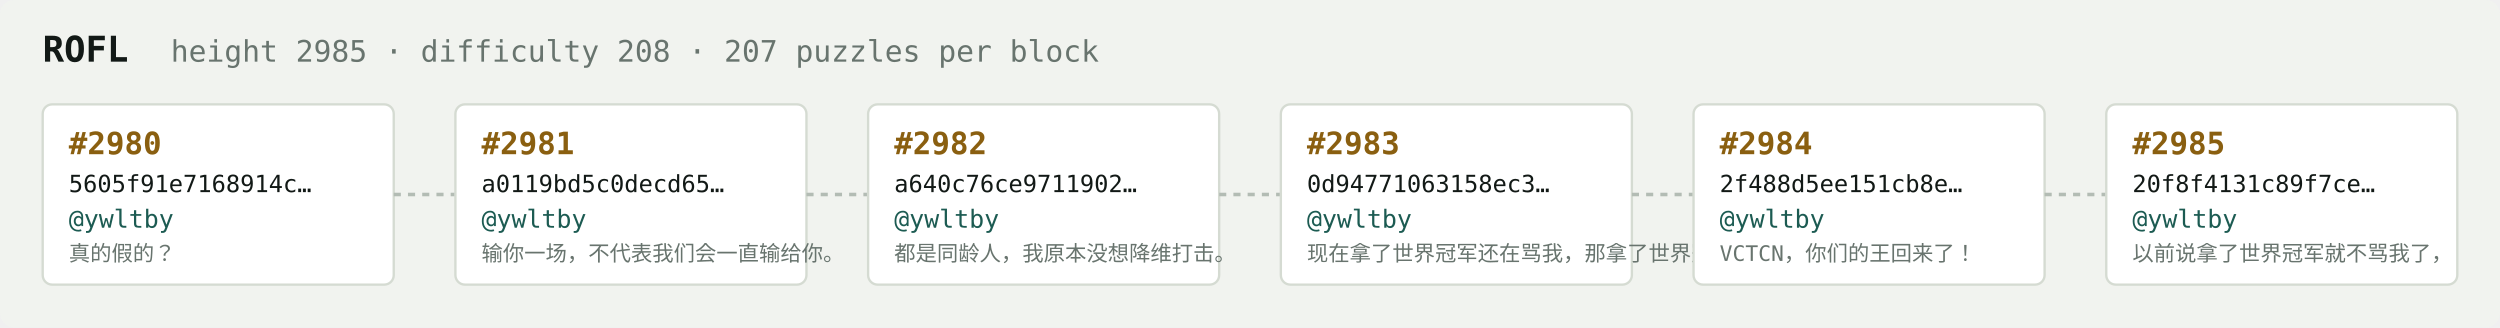
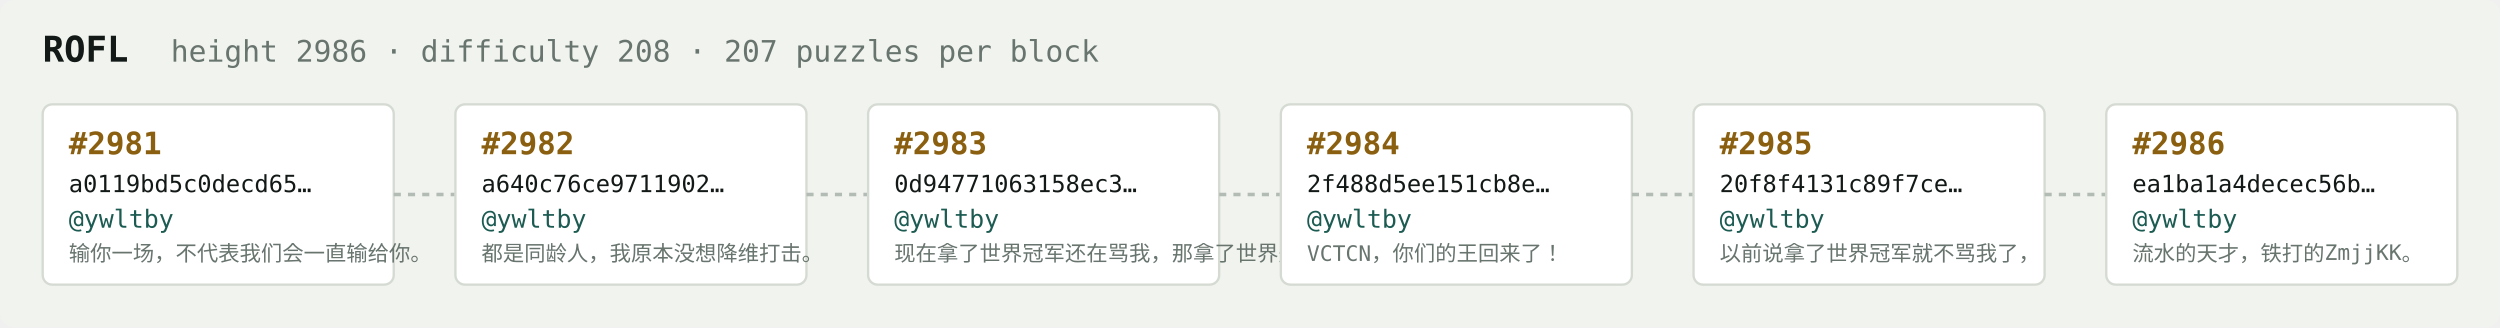
<svg xmlns="http://www.w3.org/2000/svg" width="1054" height="138" viewBox="0 0 1054 138" font-family="ui-monospace,SFMono-Regular,Menlo,monospace">
  <rect fill="#f1f3ef" width="1054" height="138" rx="6" />
  <text x="18" y="26" fill="#121916" font-size="15" font-weight="700">ROFL</text>
-   <text x="72" y="26" fill="#68746e" font-size="12.5">height 2985 · difficulty 208 · 207 puzzles per block</text>
+   <text x="72" y="26" fill="#68746e" font-size="12.5">height 2986 · difficulty 208 · 207 puzzles per block</text>
  <rect x="18" y="44" width="148" height="76" rx="4" fill="#ffffff" stroke="#d5dbd2" stroke-width="1" />
-   <text x="29" y="65" fill="#8a5f10" font-size="13" font-weight="700">#2980</text>
-   <text x="29" y="81" fill="#121916" font-size="10">5605f91e7168914c…</text>
+   <text x="29" y="65" fill="#8a5f10" font-size="13" font-weight="700">#2981</text>
+   <text x="29" y="81" fill="#121916" font-size="10">a0119bd5c0decd65…</text>
  <text x="29" y="96" fill="#1c5b52" font-size="10.5">@ywltby</text>
-   <text x="29" y="110" fill="#68746e" font-size="9">真的假的？</text>
+   <text x="29" y="110" fill="#68746e" font-size="9">输你一场，不代表我们会一直输给你。</text>
  <line x1="166" y1="82.0" x2="192" y2="82.0" stroke="#b3bcb4" stroke-width="1.5" stroke-dasharray="3 3" />
  <rect x="192" y="44" width="148" height="76" rx="4" fill="#ffffff" stroke="#d5dbd2" stroke-width="1" />
-   <text x="203" y="65" fill="#8a5f10" font-size="13" font-weight="700">#2981</text>
-   <text x="203" y="81" fill="#121916" font-size="10">a0119bd5c0decd65…</text>
+   <text x="203" y="65" fill="#8a5f10" font-size="13" font-weight="700">#2982</text>
+   <text x="203" y="81" fill="#121916" font-size="10">a640c76ce9711902…</text>
  <text x="203" y="96" fill="#1c5b52" font-size="10.5">@ywltby</text>
-   <text x="203" y="110" fill="#68746e" font-size="9">输你一场，不代表我们会一直输给你。</text>
+   <text x="203" y="110" fill="#68746e" font-size="9">都是同龄人，我原本没想降维打击。</text>
  <line x1="340" y1="82.0" x2="366" y2="82.0" stroke="#b3bcb4" stroke-width="1.5" stroke-dasharray="3 3" />
  <rect x="366" y="44" width="148" height="76" rx="4" fill="#ffffff" stroke="#d5dbd2" stroke-width="1" />
-   <text x="377" y="65" fill="#8a5f10" font-size="13" font-weight="700">#2982</text>
-   <text x="377" y="81" fill="#121916" font-size="10">a640c76ce9711902…</text>
+   <text x="377" y="65" fill="#8a5f10" font-size="13" font-weight="700">#2983</text>
+   <text x="377" y="81" fill="#121916" font-size="10">0d94771063158ec3…</text>
  <text x="377" y="96" fill="#1c5b52" font-size="10.5">@ywltby</text>
-   <text x="377" y="110" fill="#68746e" font-size="9">都是同龄人，我原本没想降维打击。</text>
+   <text x="377" y="110" fill="#68746e" font-size="9">现在拿了世界冠军还在骂我，那拿了世界冠军有…</text>
  <line x1="514" y1="82.0" x2="540" y2="82.0" stroke="#b3bcb4" stroke-width="1.5" stroke-dasharray="3 3" />
  <rect x="540" y="44" width="148" height="76" rx="4" fill="#ffffff" stroke="#d5dbd2" stroke-width="1" />
-   <text x="551" y="65" fill="#8a5f10" font-size="13" font-weight="700">#2983</text>
-   <text x="551" y="81" fill="#121916" font-size="10">0d94771063158ec3…</text>
+   <text x="551" y="65" fill="#8a5f10" font-size="13" font-weight="700">#2984</text>
+   <text x="551" y="81" fill="#121916" font-size="10">2f488d5ee151cb8e…</text>
  <text x="551" y="96" fill="#1c5b52" font-size="10.5">@ywltby</text>
-   <text x="551" y="110" fill="#68746e" font-size="9">现在拿了世界冠军还在骂我，那拿了世界冠军有…</text>
+   <text x="551" y="110" fill="#68746e" font-size="9">VCTCN，你们的王回来了！</text>
  <line x1="688" y1="82.0" x2="714" y2="82.0" stroke="#b3bcb4" stroke-width="1.5" stroke-dasharray="3 3" />
  <rect x="714" y="44" width="148" height="76" rx="4" fill="#ffffff" stroke="#d5dbd2" stroke-width="1" />
-   <text x="725" y="65" fill="#8a5f10" font-size="13" font-weight="700">#2984</text>
-   <text x="725" y="81" fill="#121916" font-size="10">2f488d5ee151cb8e…</text>
+   <text x="725" y="65" fill="#8a5f10" font-size="13" font-weight="700">#2985</text>
+   <text x="725" y="81" fill="#121916" font-size="10">20f8f4131c89f7ce…</text>
  <text x="725" y="96" fill="#1c5b52" font-size="10.5">@ywltby</text>
-   <text x="725" y="110" fill="#68746e" font-size="9">VCTCN，你们的王回来了！</text>
+   <text x="725" y="110" fill="#68746e" font-size="9">以前说拿了世界冠军就不骂我了，</text>
  <line x1="862" y1="82.0" x2="888" y2="82.0" stroke="#b3bcb4" stroke-width="1.5" stroke-dasharray="3 3" />
  <rect x="888" y="44" width="148" height="76" rx="4" fill="#ffffff" stroke="#d5dbd2" stroke-width="1" />
-   <text x="899" y="65" fill="#8a5f10" font-size="13" font-weight="700">#2985</text>
-   <text x="899" y="81" fill="#121916" font-size="10">20f8f4131c89f7ce…</text>
+   <text x="899" y="65" fill="#8a5f10" font-size="13" font-weight="700">#2986</text>
+   <text x="899" y="81" fill="#121916" font-size="10">ea1ba1a4decec56b…</text>
  <text x="899" y="96" fill="#1c5b52" font-size="10.5">@ywltby</text>
-   <text x="899" y="110" fill="#68746e" font-size="9">以前说拿了世界冠军就不骂我了，</text>
+   <text x="899" y="110" fill="#68746e" font-size="9">流水的天才，铁打的ZmjjKK。</text>
</svg>
